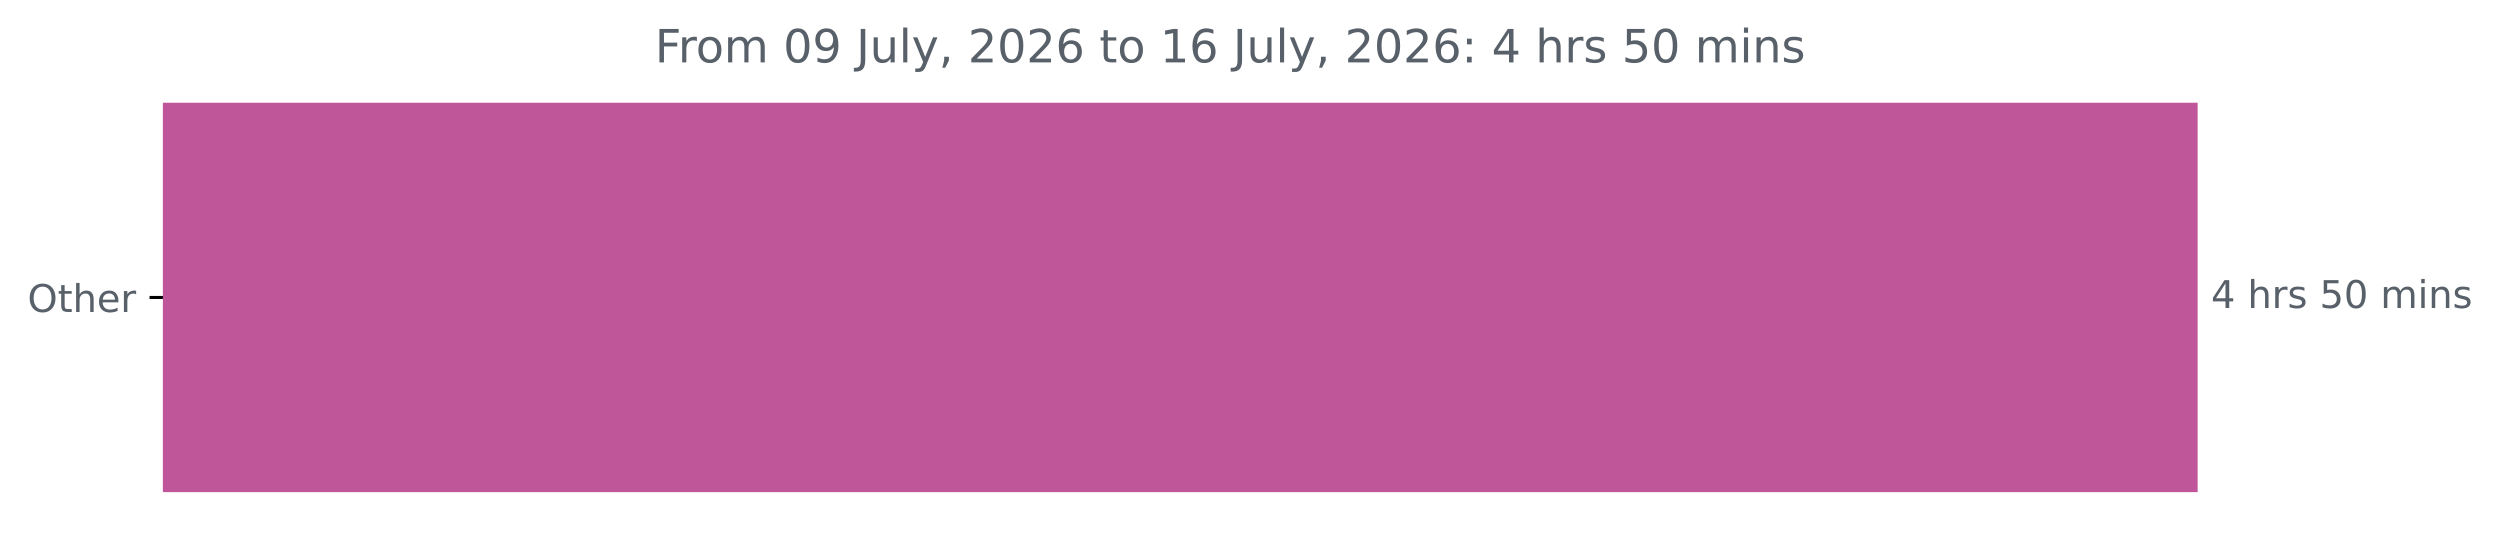
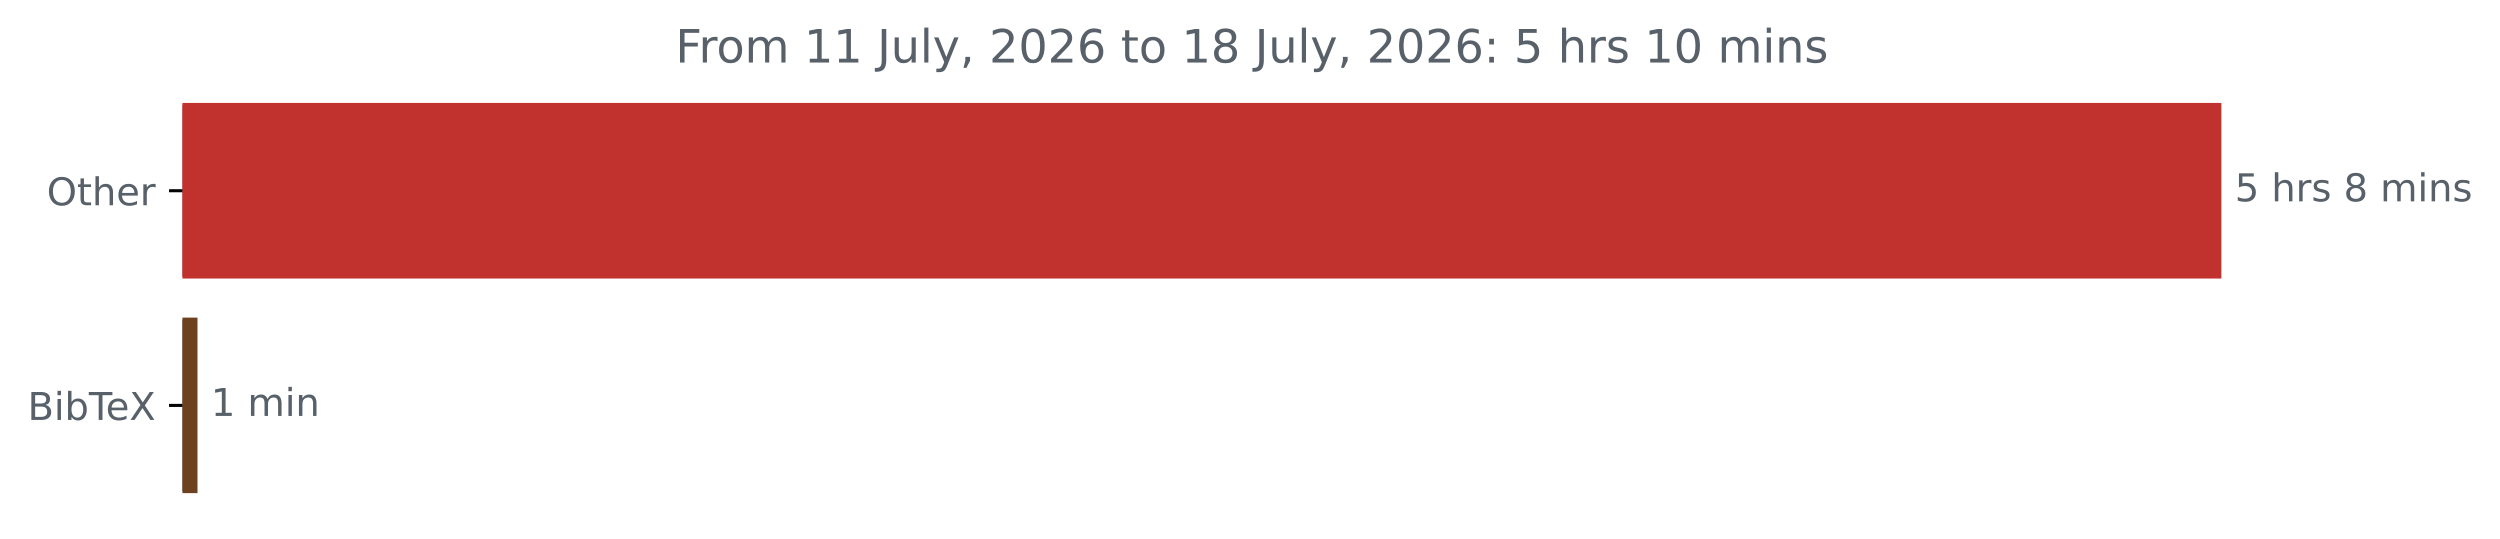
- <svg xmlns="http://www.w3.org/2000/svg" xmlns:xlink="http://www.w3.org/1999/xlink" width="653.568pt" height="140.398pt" viewBox="0 0 653.568 140.398" version="1.1">
+ <svg xmlns="http://www.w3.org/2000/svg" xmlns:xlink="http://www.w3.org/1999/xlink" width="652.21pt" height="140.398pt" viewBox="0 0 652.21 140.398" version="1.1">
  <defs>
    <style type="text/css">*{stroke-linejoin: round; stroke-linecap: butt}</style>
  </defs>
  <g id="figure_1">
    <g id="patch_1">
-       <path d="M 0 140.398  L 653.568 140.398  L 653.568 0  L 0 0  L 0 140.398  z " style="fill: none" />
+       <path d="M 0 140.398  L 652.21 140.398  L 652.21 0  L 0 0  L 0 140.398  z " style="fill: none" />
    </g>
    <g id="axes_1">
      <g id="patch_2">
-         <path d="M 42.594 27.358  L 574.022 27.358  L 574.022 128.158  L 42.594 128.158  z " clip-path="url(#p51e7831063)" style="fill: #c0569a; stroke: #c0569a; stroke-linejoin: miter" />
+         <path d="M 47.598 27.358  L 579.027 27.358  L 579.027 72.158  L 47.598 72.158  z " clip-path="url(#p5b778f9a51)" style="fill: #c1312d; stroke: #c1312d; stroke-linejoin: miter" />
+       </g>
+       <g id="patch_3">
+         <path d="M 47.598 83.358  L 51.021 83.358  L 51.021 128.158  L 47.598 128.158  z " clip-path="url(#p5b778f9a51)" style="fill: #6d401f; stroke: #6d401f; stroke-linejoin: miter" />
      </g>
      <g id="matplotlib.axis_1" />
      <g id="matplotlib.axis_2">
        <g id="ytick_1">
          <g id="line2d_1">
            <defs>
-               <path id="m5d16448a61" d="M 0 0  L -3.5 0  " style="stroke: #000000; stroke-width: 0.8" />
+               <path id="m1255636157" d="M 0 0  L -3.5 0  " style="stroke: #000000; stroke-width: 0.8" />
            </defs>
            <g>
-               <use xlink:href="#m5d16448a61" x="42.594" y="77.758" style="stroke: #000000; stroke-width: 0.8" />
+               <use xlink:href="#m1255636157" x="47.598" y="49.758" style="stroke: #000000; stroke-width: 0.8" />
            </g>
          </g>
          <g id="text_1">
-             <g style="fill: #586069" transform="translate(7.2 81.55734) scale(0.1 -0.1)">
+             <g style="fill: #586069" transform="translate(12.20469 53.55734) scale(0.1 -0.1)">
              <defs>
                <path id="DejaVuSans-4f" d="M 2522 4238  Q 1834 4238 1429 3725  Q 1025 3213 1025 2328  Q 1025 1447 1429 934  Q 1834 422 2522 422  Q 3209 422 3611 934  Q 4013 1447 4013 2328  Q 4013 3213 3611 3725  Q 3209 4238 2522 4238  z M 2522 4750  Q 3503 4750 4090 4092  Q 4678 3434 4678 2328  Q 4678 1225 4090 567  Q 3503 -91 2522 -91  Q 1538 -91 948 565  Q 359 1222 359 2328  Q 359 3434 948 4092  Q 1538 4750 2522 4750  z " transform="scale(0.015625)" />
                <path id="DejaVuSans-74" d="M 1172 4494  L 1172 3500  L 2356 3500  L 2356 3053  L 1172 3053  L 1172 1153  Q 1172 725 1289 603  Q 1406 481 1766 481  L 2356 481  L 2356 0  L 1766 0  Q 1100 0 847 248  Q 594 497 594 1153  L 594 3053  L 172 3053  L 172 3500  L 594 3500  L 594 4494  L 1172 4494  z " transform="scale(0.015625)" />
                <path id="DejaVuSans-68" d="M 3513 2113  L 3513 0  L 2938 0  L 2938 2094  Q 2938 2591 2744 2837  Q 2550 3084 2163 3084  Q 1697 3084 1428 2787  Q 1159 2491 1159 1978  L 1159 0  L 581 0  L 581 4863  L 1159 4863  L 1159 2956  Q 1366 3272 1645 3428  Q 1925 3584 2291 3584  Q 2894 3584 3203 3211  Q 3513 2838 3513 2113  z " transform="scale(0.015625)" />
                <path id="DejaVuSans-65" d="M 3597 1894  L 3597 1613  L 953 1613  Q 991 1019 1311 708  Q 1631 397 2203 397  Q 2534 397 2845 478  Q 3156 559 3463 722  L 3463 178  Q 3153 47 2828 -22  Q 2503 -91 2169 -91  Q 1331 -91 842 396  Q 353 884 353 1716  Q 353 2575 817 3079  Q 1281 3584 2069 3584  Q 2775 3584 3186 3129  Q 3597 2675 3597 1894  z M 3022 2063  Q 3016 2534 2758 2815  Q 2500 3097 2075 3097  Q 1594 3097 1305 2825  Q 1016 2553 972 2059  L 3022 2063  z " transform="scale(0.015625)" />
                <path id="DejaVuSans-72" d="M 2631 2963  Q 2534 3019 2420 3045  Q 2306 3072 2169 3072  Q 1681 3072 1420 2755  Q 1159 2438 1159 1844  L 1159 0  L 581 0  L 581 3500  L 1159 3500  L 1159 2956  Q 1341 3275 1631 3429  Q 1922 3584 2338 3584  Q 2397 3584 2469 3576  Q 2541 3569 2628 3553  L 2631 2963  z " transform="scale(0.015625)" />
              </defs>
              <use xlink:href="#DejaVuSans-4f" />
              <use xlink:href="#DejaVuSans-74" x="78.711" />
              <use xlink:href="#DejaVuSans-68" x="117.92" />
              <use xlink:href="#DejaVuSans-65" x="181.299" />
              <use xlink:href="#DejaVuSans-72" x="242.822" />
            </g>
          </g>
        </g>
+         <g id="ytick_2">
+           <g id="line2d_2">
+             <g>
+               <use xlink:href="#m1255636157" x="47.598" y="105.758" style="stroke: #000000; stroke-width: 0.8" />
+             </g>
+           </g>
+           <g id="text_2">
+             <g style="fill: #586069" transform="translate(7.2 109.5573) scale(0.1 -0.1)">
+               <defs>
+                 <path id="DejaVuSans-42" d="M 1259 2228  L 1259 519  L 2272 519  Q 2781 519 3026 730  Q 3272 941 3272 1375  Q 3272 1813 3026 2020  Q 2781 2228 2272 2228  L 1259 2228  z M 1259 4147  L 1259 2741  L 2194 2741  Q 2656 2741 2882 2914  Q 3109 3088 3109 3444  Q 3109 3797 2882 3972  Q 2656 4147 2194 4147  L 1259 4147  z M 628 4666  L 2241 4666  Q 2963 4666 3353 4366  Q 3744 4066 3744 3513  Q 3744 3084 3544 2831  Q 3344 2578 2956 2516  Q 3422 2416 3680 2098  Q 3938 1781 3938 1306  Q 3938 681 3513 340  Q 3088 0 2303 0  L 628 0  L 628 4666  z " transform="scale(0.015625)" />
+                 <path id="DejaVuSans-69" d="M 603 3500  L 1178 3500  L 1178 0  L 603 0  L 603 3500  z M 603 4863  L 1178 4863  L 1178 4134  L 603 4134  L 603 4863  z " transform="scale(0.015625)" />
+                 <path id="DejaVuSans-62" d="M 3116 1747  Q 3116 2381 2855 2742  Q 2594 3103 2138 3103  Q 1681 3103 1420 2742  Q 1159 2381 1159 1747  Q 1159 1113 1420 752  Q 1681 391 2138 391  Q 2594 391 2855 752  Q 3116 1113 3116 1747  z M 1159 2969  Q 1341 3281 1617 3432  Q 1894 3584 2278 3584  Q 2916 3584 3314 3078  Q 3713 2572 3713 1747  Q 3713 922 3314 415  Q 2916 -91 2278 -91  Q 1894 -91 1617 61  Q 1341 213 1159 525  L 1159 0  L 581 0  L 581 4863  L 1159 4863  L 1159 2969  z " transform="scale(0.015625)" />
+                 <path id="DejaVuSans-54" d="M -19 4666  L 3928 4666  L 3928 4134  L 2272 4134  L 2272 0  L 1638 0  L 1638 4134  L -19 4134  L -19 4666  z " transform="scale(0.015625)" />
+                 <path id="DejaVuSans-58" d="M 403 4666  L 1081 4666  L 2241 2931  L 3406 4666  L 4084 4666  L 2584 2425  L 4184 0  L 3506 0  L 2194 1984  L 872 0  L 191 0  L 1856 2491  L 403 4666  z " transform="scale(0.015625)" />
+               </defs>
+               <use xlink:href="#DejaVuSans-42" />
+               <use xlink:href="#DejaVuSans-69" x="68.604" />
+               <use xlink:href="#DejaVuSans-62" x="96.387" />
+               <use xlink:href="#DejaVuSans-54" x="159.863" />
+               <use xlink:href="#DejaVuSans-65" x="203.947" />
+               <use xlink:href="#DejaVuSans-58" x="265.471" />
+             </g>
+           </g>
+         </g>
      </g>
-       <g id="text_2">
-         <g style="fill: #586069" transform="translate(578.0223 80.5175) scale(0.1 -0.1)">
+       <g id="text_3">
+         <g style="fill: #586069" transform="translate(583.027 52.5175) scale(0.1 -0.1)">
          <defs>
-             <path id="DejaVuSans-34" d="M 2419 4116  L 825 1625  L 2419 1625  L 2419 4116  z M 2253 4666  L 3047 4666  L 3047 1625  L 3713 1625  L 3713 1100  L 3047 1100  L 3047 0  L 2419 0  L 2419 1100  L 313 1100  L 313 1709  L 2253 4666  z " transform="scale(0.015625)" />
+             <path id="DejaVuSans-35" d="M 691 4666  L 3169 4666  L 3169 4134  L 1269 4134  L 1269 2991  Q 1406 3038 1543 3061  Q 1681 3084 1819 3084  Q 2600 3084 3056 2656  Q 3513 2228 3513 1497  Q 3513 744 3044 326  Q 2575 -91 1722 -91  Q 1428 -91 1123 -41  Q 819 9 494 109  L 494 744  Q 775 591 1075 516  Q 1375 441 1709 441  Q 2250 441 2565 725  Q 2881 1009 2881 1497  Q 2881 1984 2565 2268  Q 2250 2553 1709 2553  Q 1456 2553 1204 2497  Q 953 2441 691 2322  L 691 4666  z " transform="scale(0.015625)" />
            <path id="DejaVuSans-20" transform="scale(0.015625)" />
            <path id="DejaVuSans-73" d="M 2834 3397  L 2834 2853  Q 2591 2978 2328 3040  Q 2066 3103 1784 3103  Q 1356 3103 1142 2972  Q 928 2841 928 2578  Q 928 2378 1081 2264  Q 1234 2150 1697 2047  L 1894 2003  Q 2506 1872 2764 1633  Q 3022 1394 3022 966  Q 3022 478 2636 193  Q 2250 -91 1575 -91  Q 1294 -91 989 -36  Q 684 19 347 128  L 347 722  Q 666 556 975 473  Q 1284 391 1588 391  Q 1994 391 2212 530  Q 2431 669 2431 922  Q 2431 1156 2273 1281  Q 2116 1406 1581 1522  L 1381 1569  Q 847 1681 609 1914  Q 372 2147 372 2553  Q 372 3047 722 3315  Q 1072 3584 1716 3584  Q 2034 3584 2315 3537  Q 2597 3491 2834 3397  z " transform="scale(0.015625)" />
-             <path id="DejaVuSans-35" d="M 691 4666  L 3169 4666  L 3169 4134  L 1269 4134  L 1269 2991  Q 1406 3038 1543 3061  Q 1681 3084 1819 3084  Q 2600 3084 3056 2656  Q 3513 2228 3513 1497  Q 3513 744 3044 326  Q 2575 -91 1722 -91  Q 1428 -91 1123 -41  Q 819 9 494 109  L 494 744  Q 775 591 1075 516  Q 1375 441 1709 441  Q 2250 441 2565 725  Q 2881 1009 2881 1497  Q 2881 1984 2565 2268  Q 2250 2553 1709 2553  Q 1456 2553 1204 2497  Q 953 2441 691 2322  L 691 4666  z " transform="scale(0.015625)" />
-             <path id="DejaVuSans-30" d="M 2034 4250  Q 1547 4250 1301 3770  Q 1056 3291 1056 2328  Q 1056 1369 1301 889  Q 1547 409 2034 409  Q 2525 409 2770 889  Q 3016 1369 3016 2328  Q 3016 3291 2770 3770  Q 2525 4250 2034 4250  z M 2034 4750  Q 2819 4750 3233 4129  Q 3647 3509 3647 2328  Q 3647 1150 3233 529  Q 2819 -91 2034 -91  Q 1250 -91 836 529  Q 422 1150 422 2328  Q 422 3509 836 4129  Q 1250 4750 2034 4750  z " transform="scale(0.015625)" />
+             <path id="DejaVuSans-38" d="M 2034 2216  Q 1584 2216 1326 1975  Q 1069 1734 1069 1313  Q 1069 891 1326 650  Q 1584 409 2034 409  Q 2484 409 2743 651  Q 3003 894 3003 1313  Q 3003 1734 2745 1975  Q 2488 2216 2034 2216  z M 1403 2484  Q 997 2584 770 2862  Q 544 3141 544 3541  Q 544 4100 942 4425  Q 1341 4750 2034 4750  Q 2731 4750 3128 4425  Q 3525 4100 3525 3541  Q 3525 3141 3298 2862  Q 3072 2584 2669 2484  Q 3125 2378 3379 2068  Q 3634 1759 3634 1313  Q 3634 634 3220 271  Q 2806 -91 2034 -91  Q 1263 -91 848 271  Q 434 634 434 1313  Q 434 1759 690 2068  Q 947 2378 1403 2484  z M 1172 3481  Q 1172 3119 1398 2916  Q 1625 2713 2034 2713  Q 2441 2713 2670 2916  Q 2900 3119 2900 3481  Q 2900 3844 2670 4047  Q 2441 4250 2034 4250  Q 1625 4250 1398 4047  Q 1172 3844 1172 3481  z " transform="scale(0.015625)" />
            <path id="DejaVuSans-6d" d="M 3328 2828  Q 3544 3216 3844 3400  Q 4144 3584 4550 3584  Q 5097 3584 5394 3201  Q 5691 2819 5691 2113  L 5691 0  L 5113 0  L 5113 2094  Q 5113 2597 4934 2840  Q 4756 3084 4391 3084  Q 3944 3084 3684 2787  Q 3425 2491 3425 1978  L 3425 0  L 2847 0  L 2847 2094  Q 2847 2600 2669 2842  Q 2491 3084 2119 3084  Q 1678 3084 1418 2786  Q 1159 2488 1159 1978  L 1159 0  L 581 0  L 581 3500  L 1159 3500  L 1159 2956  Q 1356 3278 1631 3431  Q 1906 3584 2284 3584  Q 2666 3584 2933 3390  Q 3200 3197 3328 2828  z " transform="scale(0.015625)" />
-             <path id="DejaVuSans-69" d="M 603 3500  L 1178 3500  L 1178 0  L 603 0  L 603 3500  z M 603 4863  L 1178 4863  L 1178 4134  L 603 4134  L 603 4863  z " transform="scale(0.015625)" />
            <path id="DejaVuSans-6e" d="M 3513 2113  L 3513 0  L 2938 0  L 2938 2094  Q 2938 2591 2744 2837  Q 2550 3084 2163 3084  Q 1697 3084 1428 2787  Q 1159 2491 1159 1978  L 1159 0  L 581 0  L 581 3500  L 1159 3500  L 1159 2956  Q 1366 3272 1645 3428  Q 1925 3584 2291 3584  Q 2894 3584 3203 3211  Q 3513 2838 3513 2113  z " transform="scale(0.015625)" />
          </defs>
-           <use xlink:href="#DejaVuSans-34" />
+           <use xlink:href="#DejaVuSans-35" />
          <use xlink:href="#DejaVuSans-20" x="63.623" />
          <use xlink:href="#DejaVuSans-68" x="95.41" />
          <use xlink:href="#DejaVuSans-72" x="158.789" />
          <use xlink:href="#DejaVuSans-73" x="199.902" />
          <use xlink:href="#DejaVuSans-20" x="252.002" />
-           <use xlink:href="#DejaVuSans-35" x="283.789" />
-           <use xlink:href="#DejaVuSans-30" x="347.412" />
-           <use xlink:href="#DejaVuSans-20" x="411.035" />
-           <use xlink:href="#DejaVuSans-6d" x="442.822" />
-           <use xlink:href="#DejaVuSans-69" x="540.234" />
-           <use xlink:href="#DejaVuSans-6e" x="568.018" />
-           <use xlink:href="#DejaVuSans-73" x="631.396" />
+           <use xlink:href="#DejaVuSans-38" x="283.789" />
+           <use xlink:href="#DejaVuSans-20" x="347.412" />
+           <use xlink:href="#DejaVuSans-6d" x="379.199" />
+           <use xlink:href="#DejaVuSans-69" x="476.611" />
+           <use xlink:href="#DejaVuSans-6e" x="504.395" />
+           <use xlink:href="#DejaVuSans-73" x="567.773" />
        </g>
      </g>
-       <g id="text_3">
-         <g style="fill: #586069" transform="translate(171.2188 16.31812) scale(0.12 -0.12)">
+       <g id="text_4">
+         <g style="fill: #586069" transform="translate(55.02149 108.5175) scale(0.1 -0.1)">
+           <defs>
+             <path id="DejaVuSans-31" d="M 794 531  L 1825 531  L 1825 4091  L 703 3866  L 703 4441  L 1819 4666  L 2450 4666  L 2450 531  L 3481 531  L 3481 0  L 794 0  L 794 531  z " transform="scale(0.015625)" />
+           </defs>
+           <use xlink:href="#DejaVuSans-31" />
+           <use xlink:href="#DejaVuSans-20" x="63.623" />
+           <use xlink:href="#DejaVuSans-6d" x="95.41" />
+           <use xlink:href="#DejaVuSans-69" x="192.822" />
+           <use xlink:href="#DejaVuSans-6e" x="220.605" />
+         </g>
+       </g>
+       <g id="text_5">
+         <g style="fill: #586069" transform="translate(176.2234 16.31812) scale(0.12 -0.12)">
          <defs>
            <path id="DejaVuSans-46" d="M 628 4666  L 3309 4666  L 3309 4134  L 1259 4134  L 1259 2759  L 3109 2759  L 3109 2228  L 1259 2228  L 1259 0  L 628 0  L 628 4666  z " transform="scale(0.015625)" />
            <path id="DejaVuSans-6f" d="M 1959 3097  Q 1497 3097 1228 2736  Q 959 2375 959 1747  Q 959 1119 1226 758  Q 1494 397 1959 397  Q 2419 397 2687 759  Q 2956 1122 2956 1747  Q 2956 2369 2687 2733  Q 2419 3097 1959 3097  z M 1959 3584  Q 2709 3584 3137 3096  Q 3566 2609 3566 1747  Q 3566 888 3137 398  Q 2709 -91 1959 -91  Q 1206 -91 779 398  Q 353 888 353 1747  Q 353 2609 779 3096  Q 1206 3584 1959 3584  z " transform="scale(0.015625)" />
-             <path id="DejaVuSans-39" d="M 703 97  L 703 672  Q 941 559 1184 500  Q 1428 441 1663 441  Q 2288 441 2617 861  Q 2947 1281 2994 2138  Q 2813 1869 2534 1725  Q 2256 1581 1919 1581  Q 1219 1581 811 2004  Q 403 2428 403 3163  Q 403 3881 828 4315  Q 1253 4750 1959 4750  Q 2769 4750 3195 4129  Q 3622 3509 3622 2328  Q 3622 1225 3098 567  Q 2575 -91 1691 -91  Q 1453 -91 1209 -44  Q 966 3 703 97  z M 1959 2075  Q 2384 2075 2632 2365  Q 2881 2656 2881 3163  Q 2881 3666 2632 3958  Q 2384 4250 1959 4250  Q 1534 4250 1286 3958  Q 1038 3666 1038 3163  Q 1038 2656 1286 2365  Q 1534 2075 1959 2075  z " transform="scale(0.015625)" />
            <path id="DejaVuSans-4a" d="M 628 4666  L 1259 4666  L 1259 325  Q 1259 -519 939 -900  Q 619 -1281 -91 -1281  L -331 -1281  L -331 -750  L -134 -750  Q 284 -750 456 -515  Q 628 -281 628 325  L 628 4666  z " transform="scale(0.015625)" />
            <path id="DejaVuSans-75" d="M 544 1381  L 544 3500  L 1119 3500  L 1119 1403  Q 1119 906 1312 657  Q 1506 409 1894 409  Q 2359 409 2629 706  Q 2900 1003 2900 1516  L 2900 3500  L 3475 3500  L 3475 0  L 2900 0  L 2900 538  Q 2691 219 2414 64  Q 2138 -91 1772 -91  Q 1169 -91 856 284  Q 544 659 544 1381  z M 1991 3584  L 1991 3584  z " transform="scale(0.015625)" />
            <path id="DejaVuSans-6c" d="M 603 4863  L 1178 4863  L 1178 0  L 603 0  L 603 4863  z " transform="scale(0.015625)" />
            <path id="DejaVuSans-79" d="M 2059 -325  Q 1816 -950 1584 -1140  Q 1353 -1331 966 -1331  L 506 -1331  L 506 -850  L 844 -850  Q 1081 -850 1212 -737  Q 1344 -625 1503 -206  L 1606 56  L 191 3500  L 800 3500  L 1894 763  L 2988 3500  L 3597 3500  L 2059 -325  z " transform="scale(0.015625)" />
            <path id="DejaVuSans-2c" d="M 750 794  L 1409 794  L 1409 256  L 897 -744  L 494 -744  L 750 256  L 750 794  z " transform="scale(0.015625)" />
            <path id="DejaVuSans-32" d="M 1228 531  L 3431 531  L 3431 0  L 469 0  L 469 531  Q 828 903 1448 1529  Q 2069 2156 2228 2338  Q 2531 2678 2651 2914  Q 2772 3150 2772 3378  Q 2772 3750 2511 3984  Q 2250 4219 1831 4219  Q 1534 4219 1204 4116  Q 875 4013 500 3803  L 500 4441  Q 881 4594 1212 4672  Q 1544 4750 1819 4750  Q 2544 4750 2975 4387  Q 3406 4025 3406 3419  Q 3406 3131 3298 2873  Q 3191 2616 2906 2266  Q 2828 2175 2409 1742  Q 1991 1309 1228 531  z " transform="scale(0.015625)" />
+             <path id="DejaVuSans-30" d="M 2034 4250  Q 1547 4250 1301 3770  Q 1056 3291 1056 2328  Q 1056 1369 1301 889  Q 1547 409 2034 409  Q 2525 409 2770 889  Q 3016 1369 3016 2328  Q 3016 3291 2770 3770  Q 2525 4250 2034 4250  z M 2034 4750  Q 2819 4750 3233 4129  Q 3647 3509 3647 2328  Q 3647 1150 3233 529  Q 2819 -91 2034 -91  Q 1250 -91 836 529  Q 422 1150 422 2328  Q 422 3509 836 4129  Q 1250 4750 2034 4750  z " transform="scale(0.015625)" />
            <path id="DejaVuSans-36" d="M 2113 2584  Q 1688 2584 1439 2293  Q 1191 2003 1191 1497  Q 1191 994 1439 701  Q 1688 409 2113 409  Q 2538 409 2786 701  Q 3034 994 3034 1497  Q 3034 2003 2786 2293  Q 2538 2584 2113 2584  z M 3366 4563  L 3366 3988  Q 3128 4100 2886 4159  Q 2644 4219 2406 4219  Q 1781 4219 1451 3797  Q 1122 3375 1075 2522  Q 1259 2794 1537 2939  Q 1816 3084 2150 3084  Q 2853 3084 3261 2657  Q 3669 2231 3669 1497  Q 3669 778 3244 343  Q 2819 -91 2113 -91  Q 1303 -91 875 529  Q 447 1150 447 2328  Q 447 3434 972 4092  Q 1497 4750 2381 4750  Q 2619 4750 2861 4703  Q 3103 4656 3366 4563  z " transform="scale(0.015625)" />
-             <path id="DejaVuSans-31" d="M 794 531  L 1825 531  L 1825 4091  L 703 3866  L 703 4441  L 1819 4666  L 2450 4666  L 2450 531  L 3481 531  L 3481 0  L 794 0  L 794 531  z " transform="scale(0.015625)" />
            <path id="DejaVuSans-3a" d="M 750 794  L 1409 794  L 1409 0  L 750 0  L 750 794  z M 750 3309  L 1409 3309  L 1409 2516  L 750 2516  L 750 3309  z " transform="scale(0.015625)" />
          </defs>
          <use xlink:href="#DejaVuSans-46" />
          <use xlink:href="#DejaVuSans-72" x="50.27" />
          <use xlink:href="#DejaVuSans-6f" x="89.133" />
          <use xlink:href="#DejaVuSans-6d" x="150.314" />
          <use xlink:href="#DejaVuSans-20" x="247.727" />
-           <use xlink:href="#DejaVuSans-30" x="279.514" />
-           <use xlink:href="#DejaVuSans-39" x="343.137" />
+           <use xlink:href="#DejaVuSans-31" x="279.514" />
+           <use xlink:href="#DejaVuSans-31" x="343.137" />
          <use xlink:href="#DejaVuSans-20" x="406.76" />
          <use xlink:href="#DejaVuSans-4a" x="438.547" />
          <use xlink:href="#DejaVuSans-75" x="468.039" />
          <use xlink:href="#DejaVuSans-6c" x="531.418" />
          <use xlink:href="#DejaVuSans-79" x="559.201" />
          <use xlink:href="#DejaVuSans-2c" x="618.381" />
          <use xlink:href="#DejaVuSans-20" x="650.168" />
          <use xlink:href="#DejaVuSans-32" x="681.955" />
          <use xlink:href="#DejaVuSans-30" x="745.578" />
          <use xlink:href="#DejaVuSans-32" x="809.201" />
          <use xlink:href="#DejaVuSans-36" x="872.824" />
          <use xlink:href="#DejaVuSans-20" x="936.447" />
          <use xlink:href="#DejaVuSans-74" x="968.234" />
          <use xlink:href="#DejaVuSans-6f" x="1007.443" />
          <use xlink:href="#DejaVuSans-20" x="1068.625" />
          <use xlink:href="#DejaVuSans-31" x="1100.412" />
-           <use xlink:href="#DejaVuSans-36" x="1164.035" />
+           <use xlink:href="#DejaVuSans-38" x="1164.035" />
          <use xlink:href="#DejaVuSans-20" x="1227.658" />
          <use xlink:href="#DejaVuSans-4a" x="1259.445" />
          <use xlink:href="#DejaVuSans-75" x="1288.938" />
          <use xlink:href="#DejaVuSans-6c" x="1352.316" />
          <use xlink:href="#DejaVuSans-79" x="1380.1" />
          <use xlink:href="#DejaVuSans-2c" x="1439.279" />
          <use xlink:href="#DejaVuSans-20" x="1471.066" />
          <use xlink:href="#DejaVuSans-32" x="1502.854" />
          <use xlink:href="#DejaVuSans-30" x="1566.477" />
          <use xlink:href="#DejaVuSans-32" x="1630.1" />
          <use xlink:href="#DejaVuSans-36" x="1693.723" />
          <use xlink:href="#DejaVuSans-3a" x="1757.346" />
          <use xlink:href="#DejaVuSans-20" x="1791.037" />
-           <use xlink:href="#DejaVuSans-34" x="1822.824" />
+           <use xlink:href="#DejaVuSans-35" x="1822.824" />
          <use xlink:href="#DejaVuSans-20" x="1886.447" />
          <use xlink:href="#DejaVuSans-68" x="1918.234" />
          <use xlink:href="#DejaVuSans-72" x="1981.613" />
          <use xlink:href="#DejaVuSans-73" x="2022.727" />
          <use xlink:href="#DejaVuSans-20" x="2074.826" />
-           <use xlink:href="#DejaVuSans-35" x="2106.613" />
+           <use xlink:href="#DejaVuSans-31" x="2106.613" />
          <use xlink:href="#DejaVuSans-30" x="2170.236" />
          <use xlink:href="#DejaVuSans-20" x="2233.859" />
          <use xlink:href="#DejaVuSans-6d" x="2265.646" />
          <use xlink:href="#DejaVuSans-69" x="2363.059" />
          <use xlink:href="#DejaVuSans-6e" x="2390.842" />
          <use xlink:href="#DejaVuSans-73" x="2454.221" />
        </g>
      </g>
    </g>
  </g>
  <defs>
-     <clipPath id="p51e7831063">
-       <rect x="42.594" y="22.318" width="558" height="110.88" />
+     <clipPath id="p5b778f9a51">
+       <rect x="47.598" y="22.318" width="558" height="110.88" />
    </clipPath>
  </defs>
</svg>
